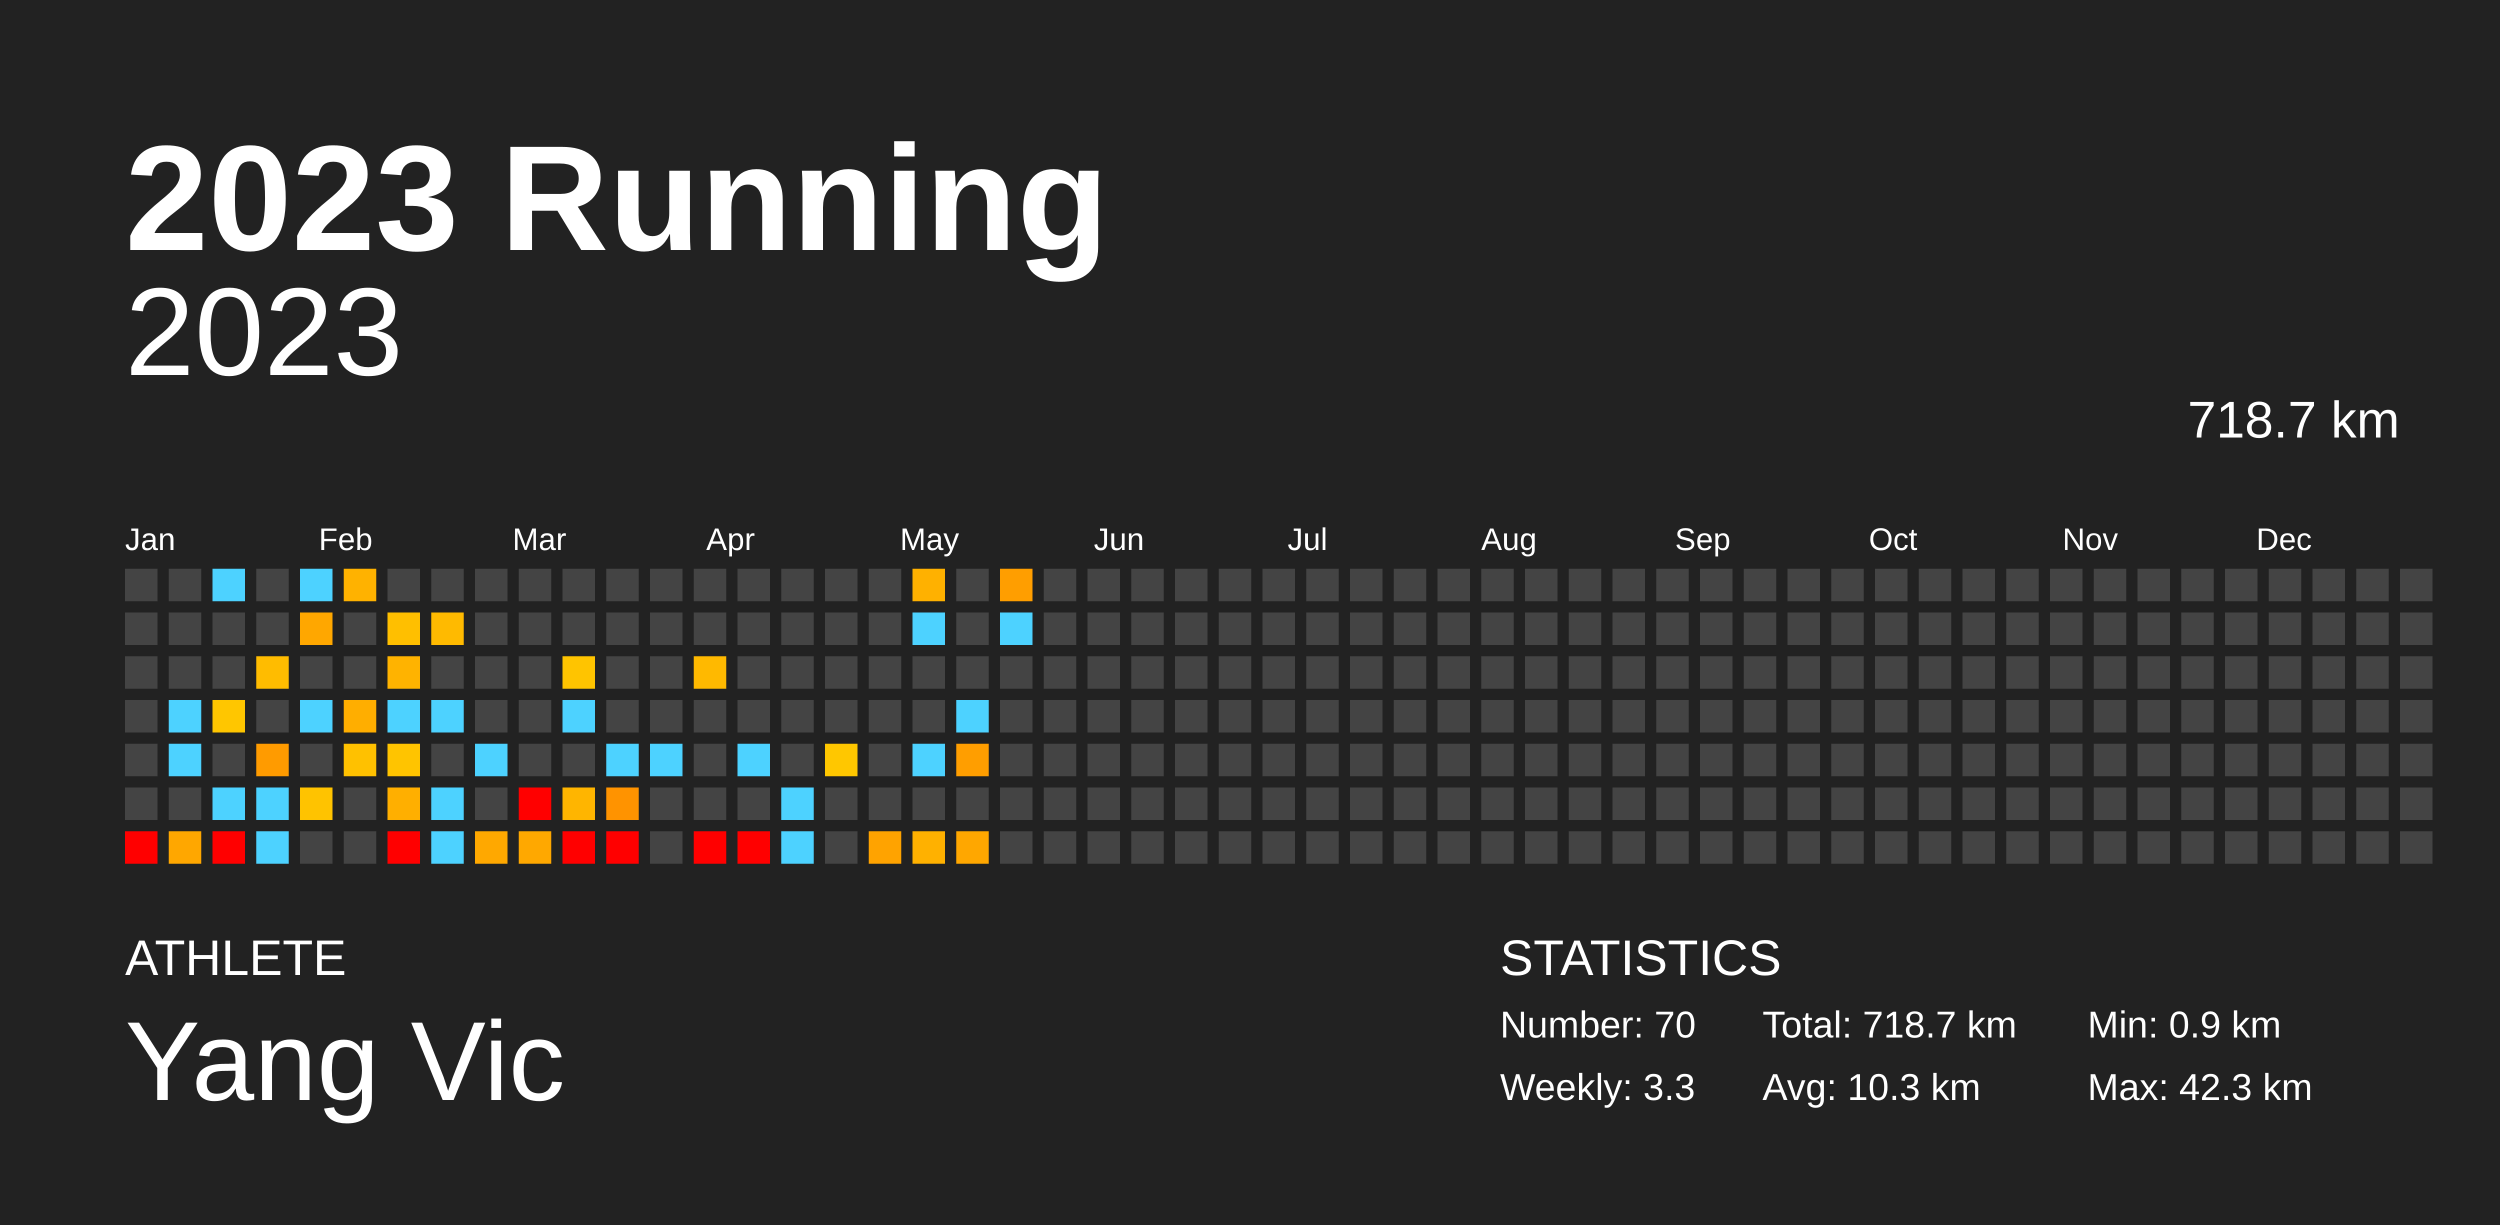
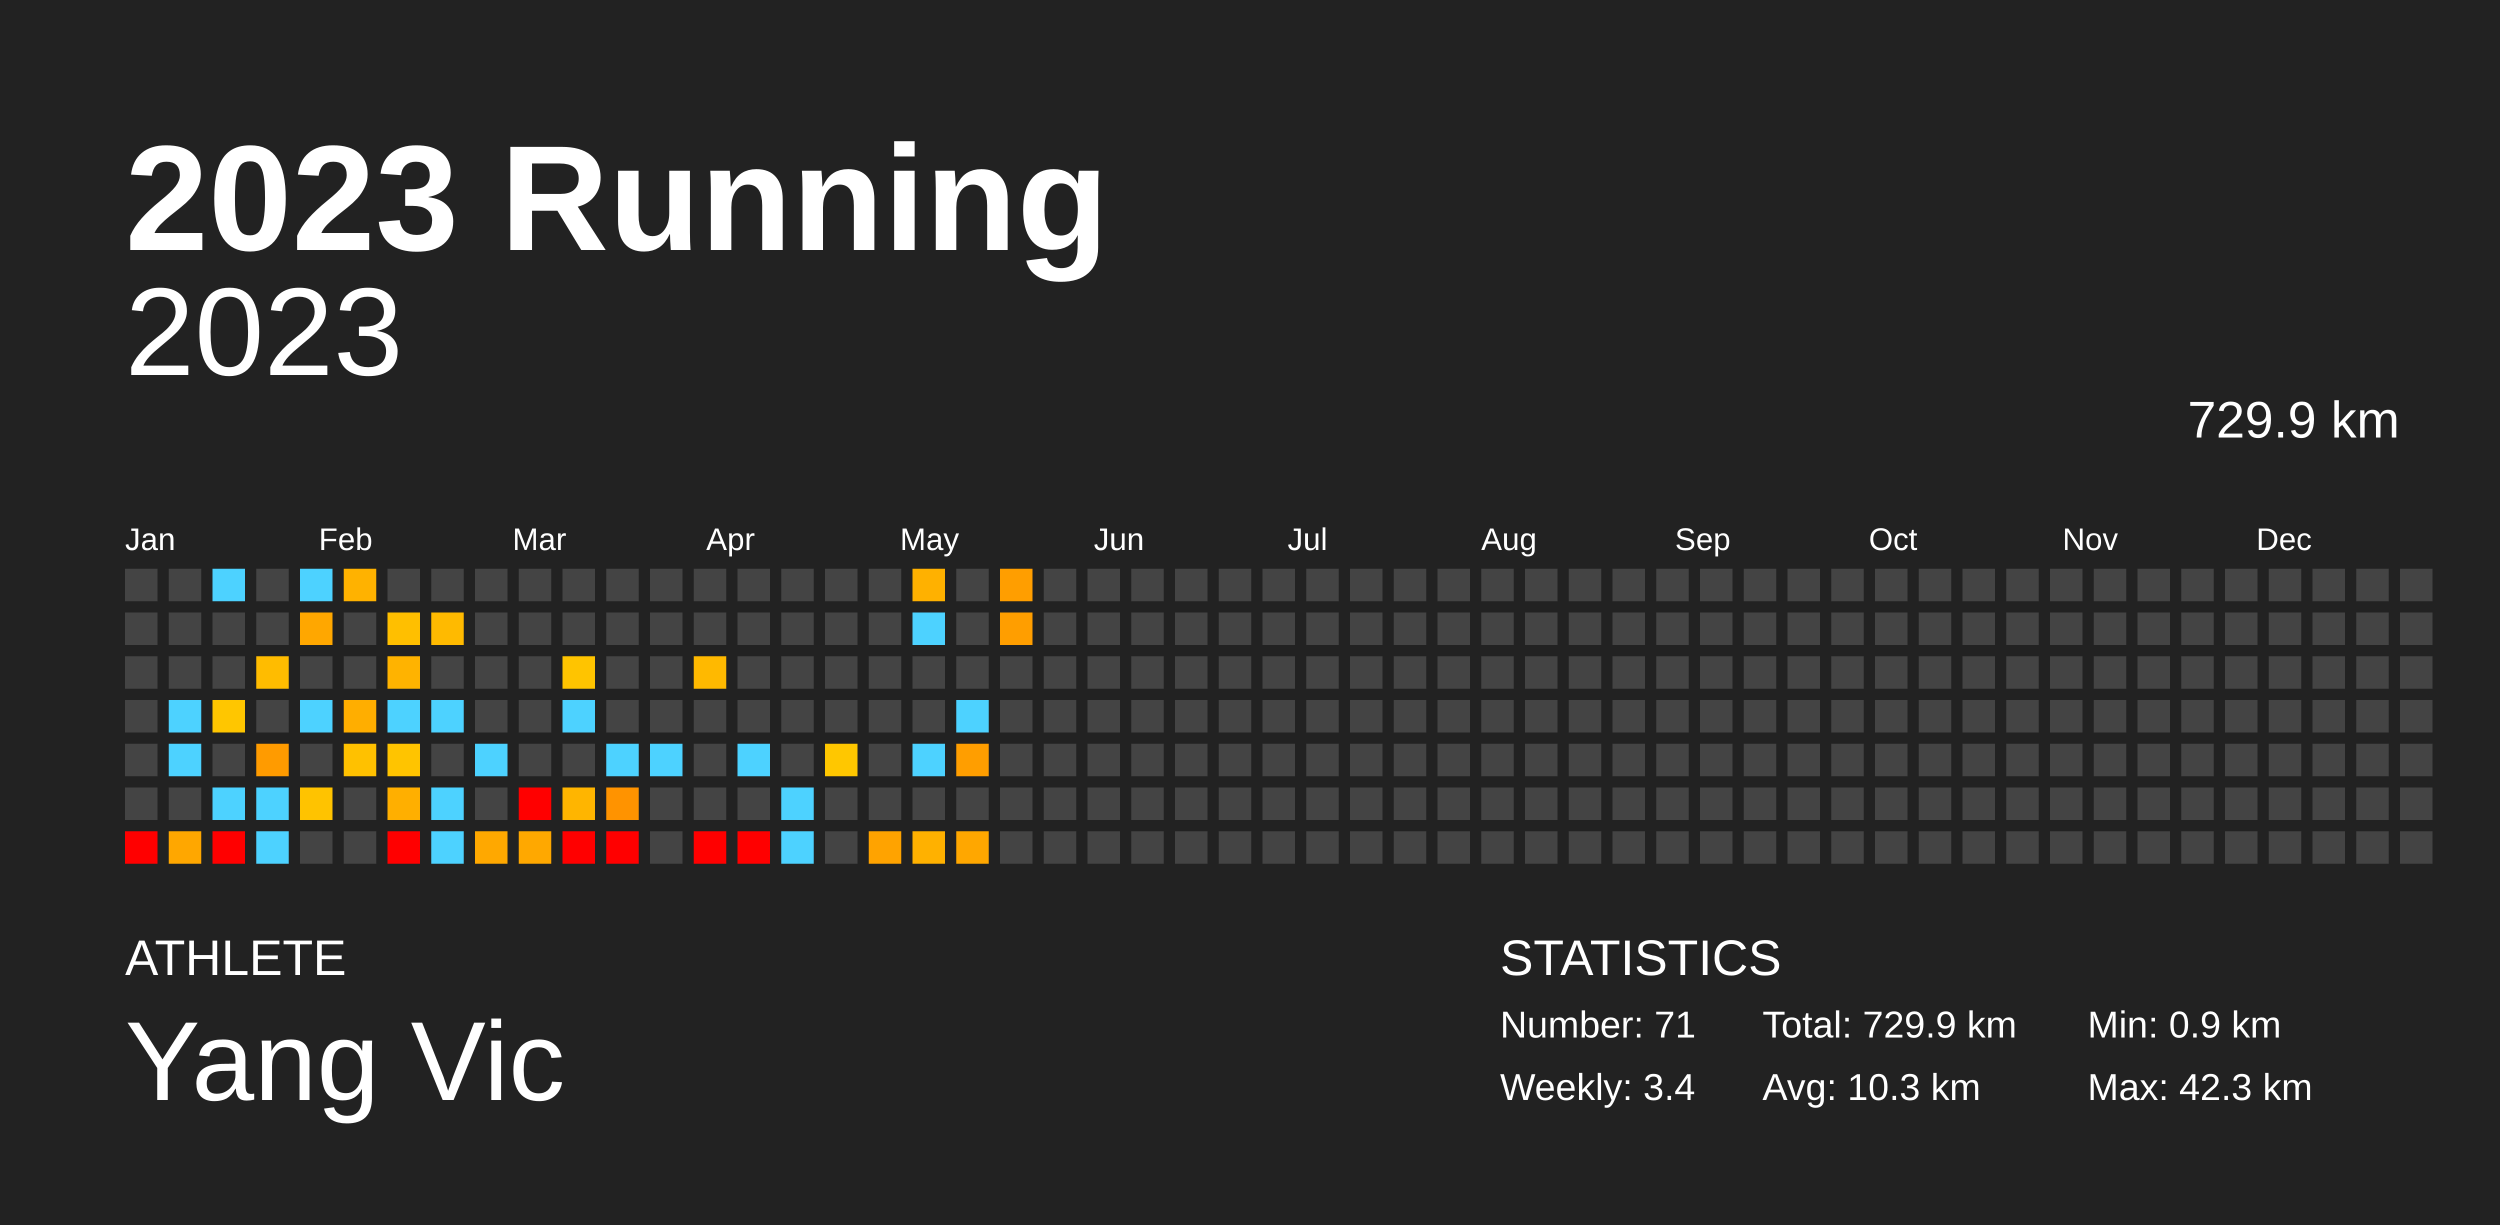
<svg xmlns="http://www.w3.org/2000/svg" baseProfile="full" height="98mm" version="1.1" viewBox="0,0,200,98" width="200mm">
  <defs />
  <rect fill="#222222" height="98" width="200" x="0" y="0" />
  <text fill="#FFFFFF" style="font-size:12px; font-family:Arial; font-weight:bold;" x="10" y="20">2023 Running</text>
  <text fill="#FFFFFF" style="font-size:4px; font-family:Arial" x="10" y="78">ATHLETE</text>
  <text fill="#FFFFFF" style="font-size:9px; font-family:Arial" x="10" y="88">Yang Vic</text>
  <text fill="#FFFFFF" style="font-size:4px; font-family:Arial" x="120" y="78">STATISTICS</text>
-   <text fill="#FFFFFF" style="font-size:3px; font-family:Arial" x="120" y="83">Number: 70</text>
-   <text fill="#FFFFFF" style="font-size:3px; font-family:Arial" x="120" y="88">Weekly: 3.3</text>
-   <text fill="#FFFFFF" style="font-size:3px; font-family:Arial" x="141" y="83">Total: 718.7 km</text>
+   <text fill="#FFFFFF" style="font-size:3px; font-family:Arial" x="120" y="83">Number: 71</text>
+   <text fill="#FFFFFF" style="font-size:3px; font-family:Arial" x="120" y="88">Weekly: 3.4</text>
+   <text fill="#FFFFFF" style="font-size:3px; font-family:Arial" x="141" y="83">Total: 729.9 km</text>
  <text fill="#FFFFFF" style="font-size:3px; font-family:Arial" x="141" y="88">Avg: 10.3 km</text>
  <text fill="#FFFFFF" style="font-size:3px; font-family:Arial" x="167" y="83">Min: 0.9 km</text>
  <text fill="#FFFFFF" style="font-size:3px; font-family:Arial" x="167" y="88">Max: 42.3 km</text>
  <text alignment-baseline="hanging" fill="#FFFFFF" style="font-size:10.0px; font-family:Arial;" x="10" y="30">2023</text>
-   <text alignment-baseline="hanging" fill="#FFFFFF" style="font-size:4.125px; font-family:Arial;" x="175" y="35">718.7 km</text>
+   <text alignment-baseline="hanging" fill="#FFFFFF" style="font-size:4.125px; font-family:Arial;" x="175" y="35">729.9 km</text>
  <text fill="#FFFFFF" style="font-size:2.5px; font-family:Arial" x="10.0" y="44">Jan</text>
  <text fill="#FFFFFF" style="font-size:2.5px; font-family:Arial" x="25.5" y="44">Feb</text>
  <text fill="#FFFFFF" style="font-size:2.5px; font-family:Arial" x="41.0" y="44">Mar</text>
  <text fill="#FFFFFF" style="font-size:2.5px; font-family:Arial" x="56.5" y="44">Apr</text>
  <text fill="#FFFFFF" style="font-size:2.5px; font-family:Arial" x="72.0" y="44">May</text>
  <text fill="#FFFFFF" style="font-size:2.5px; font-family:Arial" x="87.5" y="44">Jun</text>
  <text fill="#FFFFFF" style="font-size:2.5px; font-family:Arial" x="103.0" y="44">Jul</text>
  <text fill="#FFFFFF" style="font-size:2.5px; font-family:Arial" x="118.5" y="44">Aug</text>
  <text fill="#FFFFFF" style="font-size:2.5px; font-family:Arial" x="134.0" y="44">Sep</text>
  <text fill="#FFFFFF" style="font-size:2.5px; font-family:Arial" x="149.5" y="44">Oct</text>
  <text fill="#FFFFFF" style="font-size:2.5px; font-family:Arial" x="165.0" y="44">Nov</text>
  <text fill="#FFFFFF" style="font-size:2.5px; font-family:Arial" x="180.5" y="44">Dec</text>
  <rect fill="#444444" height="2.6" width="2.6" x="10.0" y="45.5" />
  <rect fill="#444444" height="2.6" width="2.6" x="10.0" y="49.0" />
  <rect fill="#444444" height="2.6" width="2.6" x="10.0" y="52.5" />
  <rect fill="#444444" height="2.6" width="2.6" x="10.0" y="56.0" />
  <rect fill="#444444" height="2.6" width="2.6" x="10.0" y="59.5" />
  <rect fill="#444444" height="2.6" width="2.6" x="10.0" y="63.0" />
  <rect fill="red" height="2.6" width="2.6" x="10.0" y="66.5" />
  <rect fill="#444444" height="2.6" width="2.6" x="13.5" y="45.5" />
  <rect fill="#444444" height="2.6" width="2.6" x="13.5" y="49.0" />
  <rect fill="#444444" height="2.6" width="2.6" x="13.5" y="52.5" />
  <rect fill="#4dd2ff" height="2.6" width="2.6" x="13.5" y="56.0" />
  <rect fill="#4dd2ff" height="2.6" width="2.6" x="13.5" y="59.5" />
  <rect fill="#444444" height="2.6" width="2.6" x="13.5" y="63.0" />
  <rect fill="#ffa700" height="2.6" width="2.6" x="13.5" y="66.5" />
  <rect fill="#4dd2ff" height="2.6" width="2.6" x="17.0" y="45.5" />
  <rect fill="#444444" height="2.6" width="2.6" x="17.0" y="49.0" />
  <rect fill="#444444" height="2.6" width="2.6" x="17.0" y="52.5" />
  <rect fill="#ffc600" height="2.6" width="2.6" x="17.0" y="56.0" />
  <rect fill="#444444" height="2.6" width="2.6" x="17.0" y="59.5" />
  <rect fill="#4dd2ff" height="2.6" width="2.6" x="17.0" y="63.0" />
  <rect fill="red" height="2.6" width="2.6" x="17.0" y="66.5" />
  <rect fill="#444444" height="2.6" width="2.6" x="20.5" y="45.5" />
  <rect fill="#444444" height="2.6" width="2.6" x="20.5" y="49.0" />
  <rect fill="#ffbc00" height="2.6" width="2.6" x="20.5" y="52.5" />
  <rect fill="#444444" height="2.6" width="2.6" x="20.5" y="56.0" />
  <rect fill="#ff9b00" height="2.6" width="2.6" x="20.5" y="59.5" />
  <rect fill="#4dd2ff" height="2.6" width="2.6" x="20.5" y="63.0" />
  <rect fill="#4dd2ff" height="2.6" width="2.6" x="20.5" y="66.5" />
  <rect fill="#4dd2ff" height="2.6" width="2.6" x="24.0" y="45.5" />
  <rect fill="#ffa700" height="2.6" width="2.6" x="24.0" y="49.0" />
  <rect fill="#444444" height="2.6" width="2.6" x="24.0" y="52.5" />
  <rect fill="#4dd2ff" height="2.6" width="2.6" x="24.0" y="56.0" />
  <rect fill="#444444" height="2.6" width="2.6" x="24.0" y="59.5" />
  <rect fill="#ffc300" height="2.6" width="2.6" x="24.0" y="63.0" />
  <rect fill="#444444" height="2.6" width="2.6" x="24.0" y="66.5" />
  <rect fill="#ffb200" height="2.6" width="2.6" x="27.5" y="45.5" />
  <rect fill="#444444" height="2.6" width="2.6" x="27.5" y="49.0" />
  <rect fill="#444444" height="2.6" width="2.6" x="27.5" y="52.5" />
  <rect fill="#ffae00" height="2.6" width="2.6" x="27.5" y="56.0" />
  <rect fill="#ffc100" height="2.6" width="2.6" x="27.5" y="59.5" />
  <rect fill="#444444" height="2.6" width="2.6" x="27.5" y="63.0" />
  <rect fill="#444444" height="2.6" width="2.6" x="27.5" y="66.5" />
  <rect fill="#444444" height="2.6" width="2.6" x="31.0" y="45.5" />
  <rect fill="#ffbf00" height="2.6" width="2.6" x="31.0" y="49.0" />
  <rect fill="#ffb300" height="2.6" width="2.6" x="31.0" y="52.5" />
  <rect fill="#4dd2ff" height="2.6" width="2.6" x="31.0" y="56.0" />
  <rect fill="#ffc400" height="2.6" width="2.6" x="31.0" y="59.5" />
  <rect fill="#ffaf00" height="2.6" width="2.6" x="31.0" y="63.0" />
  <rect fill="red" height="2.6" width="2.6" x="31.0" y="66.5" />
  <rect fill="#444444" height="2.6" width="2.6" x="34.5" y="45.5" />
  <rect fill="#ffba00" height="2.6" width="2.6" x="34.5" y="49.0" />
  <rect fill="#444444" height="2.6" width="2.6" x="34.5" y="52.5" />
  <rect fill="#4dd2ff" height="2.6" width="2.6" x="34.5" y="56.0" />
  <rect fill="#444444" height="2.6" width="2.6" x="34.5" y="59.5" />
  <rect fill="#4dd2ff" height="2.6" width="2.6" x="34.5" y="63.0" />
  <rect fill="#4dd2ff" height="2.6" width="2.6" x="34.5" y="66.5" />
  <rect fill="#444444" height="2.6" width="2.6" x="38.0" y="45.5" />
  <rect fill="#444444" height="2.6" width="2.6" x="38.0" y="49.0" />
  <rect fill="#444444" height="2.6" width="2.6" x="38.0" y="52.5" />
  <rect fill="#444444" height="2.6" width="2.6" x="38.0" y="56.0" />
  <rect fill="#4dd2ff" height="2.6" width="2.6" x="38.0" y="59.5" />
  <rect fill="#444444" height="2.6" width="2.6" x="38.0" y="63.0" />
  <rect fill="#ffa800" height="2.6" width="2.6" x="38.0" y="66.5" />
  <rect fill="#444444" height="2.6" width="2.6" x="41.5" y="45.5" />
  <rect fill="#444444" height="2.6" width="2.6" x="41.5" y="49.0" />
  <rect fill="#444444" height="2.6" width="2.6" x="41.5" y="52.5" />
  <rect fill="#444444" height="2.6" width="2.6" x="41.5" y="56.0" />
  <rect fill="#444444" height="2.6" width="2.6" x="41.5" y="59.5" />
  <rect fill="red" height="2.6" width="2.6" x="41.5" y="63.0" />
  <rect fill="#ffa800" height="2.6" width="2.6" x="41.5" y="66.5" />
  <rect fill="#444444" height="2.6" width="2.6" x="45.0" y="45.5" />
  <rect fill="#444444" height="2.6" width="2.6" x="45.0" y="49.0" />
  <rect fill="#ffc400" height="2.6" width="2.6" x="45.0" y="52.5" />
  <rect fill="#4dd2ff" height="2.6" width="2.6" x="45.0" y="56.0" />
  <rect fill="#444444" height="2.6" width="2.6" x="45.0" y="59.5" />
  <rect fill="#ffb500" height="2.6" width="2.6" x="45.0" y="63.0" />
  <rect fill="red" height="2.6" width="2.6" x="45.0" y="66.5" />
  <rect fill="#444444" height="2.6" width="2.6" x="48.5" y="45.5" />
  <rect fill="#444444" height="2.6" width="2.6" x="48.5" y="49.0" />
  <rect fill="#444444" height="2.6" width="2.6" x="48.5" y="52.5" />
  <rect fill="#444444" height="2.6" width="2.6" x="48.5" y="56.0" />
  <rect fill="#4dd2ff" height="2.6" width="2.6" x="48.5" y="59.5" />
  <rect fill="#ff9300" height="2.6" width="2.6" x="48.5" y="63.0" />
  <rect fill="red" height="2.6" width="2.6" x="48.5" y="66.5" />
  <rect fill="#444444" height="2.6" width="2.6" x="52.0" y="45.5" />
  <rect fill="#444444" height="2.6" width="2.6" x="52.0" y="49.0" />
  <rect fill="#444444" height="2.6" width="2.6" x="52.0" y="52.5" />
  <rect fill="#444444" height="2.6" width="2.6" x="52.0" y="56.0" />
  <rect fill="#4dd2ff" height="2.6" width="2.6" x="52.0" y="59.5" />
  <rect fill="#444444" height="2.6" width="2.6" x="52.0" y="63.0" />
  <rect fill="#444444" height="2.6" width="2.6" x="52.0" y="66.5" />
  <rect fill="#444444" height="2.6" width="2.6" x="55.5" y="45.5" />
  <rect fill="#444444" height="2.6" width="2.6" x="55.5" y="49.0" />
  <rect fill="#ffb900" height="2.6" width="2.6" x="55.5" y="52.5" />
  <rect fill="#444444" height="2.6" width="2.6" x="55.5" y="56.0" />
  <rect fill="#444444" height="2.6" width="2.6" x="55.5" y="59.5" />
  <rect fill="#444444" height="2.6" width="2.6" x="55.5" y="63.0" />
  <rect fill="red" height="2.6" width="2.6" x="55.5" y="66.5" />
  <rect fill="#444444" height="2.6" width="2.6" x="59.0" y="45.5" />
  <rect fill="#444444" height="2.6" width="2.6" x="59.0" y="49.0" />
  <rect fill="#444444" height="2.6" width="2.6" x="59.0" y="52.5" />
  <rect fill="#444444" height="2.6" width="2.6" x="59.0" y="56.0" />
  <rect fill="#4dd2ff" height="2.6" width="2.6" x="59.0" y="59.5" />
  <rect fill="#444444" height="2.6" width="2.6" x="59.0" y="63.0" />
  <rect fill="red" height="2.6" width="2.6" x="59.0" y="66.5" />
  <rect fill="#444444" height="2.6" width="2.6" x="62.5" y="45.5" />
  <rect fill="#444444" height="2.6" width="2.6" x="62.5" y="49.0" />
  <rect fill="#444444" height="2.6" width="2.6" x="62.5" y="52.5" />
  <rect fill="#444444" height="2.6" width="2.6" x="62.5" y="56.0" />
  <rect fill="#444444" height="2.6" width="2.6" x="62.5" y="59.5" />
  <rect fill="#4dd2ff" height="2.6" width="2.6" x="62.5" y="63.0" />
  <rect fill="#4dd2ff" height="2.6" width="2.6" x="62.5" y="66.5" />
  <rect fill="#444444" height="2.6" width="2.6" x="66.0" y="45.5" />
  <rect fill="#444444" height="2.6" width="2.6" x="66.0" y="49.0" />
  <rect fill="#444444" height="2.6" width="2.6" x="66.0" y="52.5" />
  <rect fill="#444444" height="2.6" width="2.6" x="66.0" y="56.0" />
  <rect fill="#ffc700" height="2.6" width="2.6" x="66.0" y="59.5" />
  <rect fill="#444444" height="2.6" width="2.6" x="66.0" y="63.0" />
  <rect fill="#444444" height="2.6" width="2.6" x="66.0" y="66.5" />
  <rect fill="#444444" height="2.6" width="2.6" x="69.5" y="45.5" />
  <rect fill="#444444" height="2.6" width="2.6" x="69.5" y="49.0" />
  <rect fill="#444444" height="2.6" width="2.6" x="69.5" y="52.5" />
  <rect fill="#444444" height="2.6" width="2.6" x="69.5" y="56.0" />
  <rect fill="#444444" height="2.6" width="2.6" x="69.5" y="59.5" />
  <rect fill="#444444" height="2.6" width="2.6" x="69.5" y="63.0" />
  <rect fill="#ffa300" height="2.6" width="2.6" x="69.5" y="66.5" />
  <rect fill="#ffb100" height="2.6" width="2.6" x="73.0" y="45.5" />
  <rect fill="#4dd2ff" height="2.6" width="2.6" x="73.0" y="49.0" />
  <rect fill="#444444" height="2.6" width="2.6" x="73.0" y="52.5" />
  <rect fill="#444444" height="2.6" width="2.6" x="73.0" y="56.0" />
  <rect fill="#4dd2ff" height="2.6" width="2.6" x="73.0" y="59.5" />
  <rect fill="#444444" height="2.6" width="2.6" x="73.0" y="63.0" />
  <rect fill="#ffb100" height="2.6" width="2.6" x="73.0" y="66.5" />
  <rect fill="#444444" height="2.6" width="2.6" x="76.5" y="45.5" />
  <rect fill="#444444" height="2.6" width="2.6" x="76.5" y="49.0" />
  <rect fill="#444444" height="2.6" width="2.6" x="76.5" y="52.5" />
  <rect fill="#4dd2ff" height="2.6" width="2.6" x="76.5" y="56.0" />
  <rect fill="#ff9e00" height="2.6" width="2.6" x="76.5" y="59.5" />
  <rect fill="#444444" height="2.6" width="2.6" x="76.5" y="63.0" />
  <rect fill="#ffa700" height="2.6" width="2.6" x="76.5" y="66.5" />
  <rect fill="#ff9e00" height="2.6" width="2.6" x="80.0" y="45.5" />
-   <rect fill="#4dd2ff" height="2.6" width="2.6" x="80.0" y="49.0" />
+   <rect fill="#ff9e00" height="2.6" width="2.6" x="80.0" y="49.0" />
  <rect fill="#444444" height="2.6" width="2.6" x="80.0" y="52.5" />
  <rect fill="#444444" height="2.6" width="2.6" x="80.0" y="56.0" />
  <rect fill="#444444" height="2.6" width="2.6" x="80.0" y="59.5" />
  <rect fill="#444444" height="2.6" width="2.6" x="80.0" y="63.0" />
  <rect fill="#444444" height="2.6" width="2.6" x="80.0" y="66.5" />
  <rect fill="#444444" height="2.6" width="2.6" x="83.5" y="45.5" />
  <rect fill="#444444" height="2.6" width="2.6" x="83.5" y="49.0" />
  <rect fill="#444444" height="2.6" width="2.6" x="83.5" y="52.5" />
  <rect fill="#444444" height="2.6" width="2.6" x="83.5" y="56.0" />
  <rect fill="#444444" height="2.6" width="2.6" x="83.5" y="59.5" />
  <rect fill="#444444" height="2.6" width="2.6" x="83.5" y="63.0" />
  <rect fill="#444444" height="2.6" width="2.6" x="83.5" y="66.5" />
  <rect fill="#444444" height="2.6" width="2.6" x="87.0" y="45.5" />
  <rect fill="#444444" height="2.6" width="2.6" x="87.0" y="49.0" />
  <rect fill="#444444" height="2.6" width="2.6" x="87.0" y="52.5" />
  <rect fill="#444444" height="2.6" width="2.6" x="87.0" y="56.0" />
  <rect fill="#444444" height="2.6" width="2.6" x="87.0" y="59.5" />
  <rect fill="#444444" height="2.6" width="2.6" x="87.0" y="63.0" />
  <rect fill="#444444" height="2.6" width="2.6" x="87.0" y="66.5" />
  <rect fill="#444444" height="2.6" width="2.6" x="90.5" y="45.5" />
  <rect fill="#444444" height="2.6" width="2.6" x="90.5" y="49.0" />
  <rect fill="#444444" height="2.6" width="2.6" x="90.5" y="52.5" />
  <rect fill="#444444" height="2.6" width="2.6" x="90.5" y="56.0" />
  <rect fill="#444444" height="2.6" width="2.6" x="90.5" y="59.5" />
  <rect fill="#444444" height="2.6" width="2.6" x="90.5" y="63.0" />
  <rect fill="#444444" height="2.6" width="2.6" x="90.5" y="66.5" />
  <rect fill="#444444" height="2.6" width="2.6" x="94.0" y="45.5" />
  <rect fill="#444444" height="2.6" width="2.6" x="94.0" y="49.0" />
  <rect fill="#444444" height="2.6" width="2.6" x="94.0" y="52.5" />
  <rect fill="#444444" height="2.6" width="2.6" x="94.0" y="56.0" />
  <rect fill="#444444" height="2.6" width="2.6" x="94.0" y="59.5" />
  <rect fill="#444444" height="2.6" width="2.6" x="94.0" y="63.0" />
  <rect fill="#444444" height="2.6" width="2.6" x="94.0" y="66.5" />
  <rect fill="#444444" height="2.6" width="2.6" x="97.5" y="45.5" />
  <rect fill="#444444" height="2.6" width="2.6" x="97.5" y="49.0" />
  <rect fill="#444444" height="2.6" width="2.6" x="97.5" y="52.5" />
  <rect fill="#444444" height="2.6" width="2.6" x="97.5" y="56.0" />
  <rect fill="#444444" height="2.6" width="2.6" x="97.5" y="59.5" />
  <rect fill="#444444" height="2.6" width="2.6" x="97.5" y="63.0" />
  <rect fill="#444444" height="2.6" width="2.6" x="97.5" y="66.5" />
  <rect fill="#444444" height="2.6" width="2.6" x="101.0" y="45.5" />
  <rect fill="#444444" height="2.6" width="2.6" x="101.0" y="49.0" />
  <rect fill="#444444" height="2.6" width="2.6" x="101.0" y="52.5" />
  <rect fill="#444444" height="2.6" width="2.6" x="101.0" y="56.0" />
  <rect fill="#444444" height="2.6" width="2.6" x="101.0" y="59.5" />
  <rect fill="#444444" height="2.6" width="2.6" x="101.0" y="63.0" />
  <rect fill="#444444" height="2.6" width="2.6" x="101.0" y="66.5" />
  <rect fill="#444444" height="2.6" width="2.6" x="104.5" y="45.5" />
  <rect fill="#444444" height="2.6" width="2.6" x="104.5" y="49.0" />
  <rect fill="#444444" height="2.6" width="2.6" x="104.5" y="52.5" />
  <rect fill="#444444" height="2.6" width="2.6" x="104.5" y="56.0" />
  <rect fill="#444444" height="2.6" width="2.6" x="104.5" y="59.5" />
  <rect fill="#444444" height="2.6" width="2.6" x="104.5" y="63.0" />
  <rect fill="#444444" height="2.6" width="2.6" x="104.5" y="66.5" />
  <rect fill="#444444" height="2.6" width="2.6" x="108.0" y="45.5" />
  <rect fill="#444444" height="2.6" width="2.6" x="108.0" y="49.0" />
  <rect fill="#444444" height="2.6" width="2.6" x="108.0" y="52.5" />
  <rect fill="#444444" height="2.6" width="2.6" x="108.0" y="56.0" />
  <rect fill="#444444" height="2.6" width="2.6" x="108.0" y="59.5" />
  <rect fill="#444444" height="2.6" width="2.6" x="108.0" y="63.0" />
  <rect fill="#444444" height="2.6" width="2.6" x="108.0" y="66.5" />
  <rect fill="#444444" height="2.6" width="2.6" x="111.5" y="45.5" />
  <rect fill="#444444" height="2.6" width="2.6" x="111.5" y="49.0" />
  <rect fill="#444444" height="2.6" width="2.6" x="111.5" y="52.5" />
  <rect fill="#444444" height="2.6" width="2.6" x="111.5" y="56.0" />
  <rect fill="#444444" height="2.6" width="2.6" x="111.5" y="59.5" />
  <rect fill="#444444" height="2.6" width="2.6" x="111.5" y="63.0" />
  <rect fill="#444444" height="2.6" width="2.6" x="111.5" y="66.5" />
  <rect fill="#444444" height="2.6" width="2.6" x="115.0" y="45.5" />
  <rect fill="#444444" height="2.6" width="2.6" x="115.0" y="49.0" />
  <rect fill="#444444" height="2.6" width="2.6" x="115.0" y="52.5" />
  <rect fill="#444444" height="2.6" width="2.6" x="115.0" y="56.0" />
  <rect fill="#444444" height="2.6" width="2.6" x="115.0" y="59.5" />
  <rect fill="#444444" height="2.6" width="2.6" x="115.0" y="63.0" />
  <rect fill="#444444" height="2.6" width="2.6" x="115.0" y="66.5" />
  <rect fill="#444444" height="2.6" width="2.6" x="118.5" y="45.5" />
  <rect fill="#444444" height="2.6" width="2.6" x="118.5" y="49.0" />
  <rect fill="#444444" height="2.6" width="2.6" x="118.5" y="52.5" />
  <rect fill="#444444" height="2.6" width="2.6" x="118.5" y="56.0" />
  <rect fill="#444444" height="2.6" width="2.6" x="118.5" y="59.5" />
  <rect fill="#444444" height="2.6" width="2.6" x="118.5" y="63.0" />
  <rect fill="#444444" height="2.6" width="2.6" x="118.5" y="66.5" />
  <rect fill="#444444" height="2.6" width="2.6" x="122.0" y="45.5" />
  <rect fill="#444444" height="2.6" width="2.6" x="122.0" y="49.0" />
  <rect fill="#444444" height="2.6" width="2.6" x="122.0" y="52.5" />
  <rect fill="#444444" height="2.6" width="2.6" x="122.0" y="56.0" />
  <rect fill="#444444" height="2.6" width="2.6" x="122.0" y="59.5" />
  <rect fill="#444444" height="2.6" width="2.6" x="122.0" y="63.0" />
  <rect fill="#444444" height="2.6" width="2.6" x="122.0" y="66.5" />
  <rect fill="#444444" height="2.6" width="2.6" x="125.5" y="45.5" />
  <rect fill="#444444" height="2.6" width="2.6" x="125.5" y="49.0" />
  <rect fill="#444444" height="2.6" width="2.6" x="125.5" y="52.5" />
  <rect fill="#444444" height="2.6" width="2.6" x="125.5" y="56.0" />
  <rect fill="#444444" height="2.6" width="2.6" x="125.5" y="59.5" />
  <rect fill="#444444" height="2.6" width="2.6" x="125.5" y="63.0" />
  <rect fill="#444444" height="2.6" width="2.6" x="125.5" y="66.5" />
  <rect fill="#444444" height="2.6" width="2.6" x="129.0" y="45.5" />
  <rect fill="#444444" height="2.6" width="2.6" x="129.0" y="49.0" />
  <rect fill="#444444" height="2.6" width="2.6" x="129.0" y="52.5" />
  <rect fill="#444444" height="2.6" width="2.6" x="129.0" y="56.0" />
  <rect fill="#444444" height="2.6" width="2.6" x="129.0" y="59.5" />
  <rect fill="#444444" height="2.6" width="2.6" x="129.0" y="63.0" />
  <rect fill="#444444" height="2.6" width="2.6" x="129.0" y="66.5" />
  <rect fill="#444444" height="2.6" width="2.6" x="132.5" y="45.5" />
  <rect fill="#444444" height="2.6" width="2.6" x="132.5" y="49.0" />
  <rect fill="#444444" height="2.6" width="2.6" x="132.5" y="52.5" />
  <rect fill="#444444" height="2.6" width="2.6" x="132.5" y="56.0" />
  <rect fill="#444444" height="2.6" width="2.6" x="132.5" y="59.5" />
  <rect fill="#444444" height="2.6" width="2.6" x="132.5" y="63.0" />
  <rect fill="#444444" height="2.6" width="2.6" x="132.5" y="66.5" />
  <rect fill="#444444" height="2.6" width="2.6" x="136.0" y="45.5" />
  <rect fill="#444444" height="2.6" width="2.6" x="136.0" y="49.0" />
  <rect fill="#444444" height="2.6" width="2.6" x="136.0" y="52.5" />
  <rect fill="#444444" height="2.6" width="2.6" x="136.0" y="56.0" />
  <rect fill="#444444" height="2.6" width="2.6" x="136.0" y="59.5" />
  <rect fill="#444444" height="2.6" width="2.6" x="136.0" y="63.0" />
  <rect fill="#444444" height="2.6" width="2.6" x="136.0" y="66.5" />
  <rect fill="#444444" height="2.6" width="2.6" x="139.5" y="45.5" />
  <rect fill="#444444" height="2.6" width="2.6" x="139.5" y="49.0" />
  <rect fill="#444444" height="2.6" width="2.6" x="139.5" y="52.5" />
  <rect fill="#444444" height="2.6" width="2.6" x="139.5" y="56.0" />
  <rect fill="#444444" height="2.6" width="2.6" x="139.5" y="59.5" />
  <rect fill="#444444" height="2.6" width="2.6" x="139.5" y="63.0" />
  <rect fill="#444444" height="2.6" width="2.6" x="139.5" y="66.5" />
  <rect fill="#444444" height="2.6" width="2.6" x="143.0" y="45.5" />
  <rect fill="#444444" height="2.6" width="2.6" x="143.0" y="49.0" />
  <rect fill="#444444" height="2.6" width="2.6" x="143.0" y="52.5" />
  <rect fill="#444444" height="2.6" width="2.6" x="143.0" y="56.0" />
  <rect fill="#444444" height="2.6" width="2.6" x="143.0" y="59.5" />
  <rect fill="#444444" height="2.6" width="2.6" x="143.0" y="63.0" />
  <rect fill="#444444" height="2.6" width="2.6" x="143.0" y="66.5" />
  <rect fill="#444444" height="2.6" width="2.6" x="146.5" y="45.5" />
  <rect fill="#444444" height="2.6" width="2.6" x="146.5" y="49.0" />
  <rect fill="#444444" height="2.6" width="2.6" x="146.5" y="52.5" />
  <rect fill="#444444" height="2.6" width="2.6" x="146.5" y="56.0" />
  <rect fill="#444444" height="2.6" width="2.6" x="146.5" y="59.5" />
  <rect fill="#444444" height="2.6" width="2.6" x="146.5" y="63.0" />
  <rect fill="#444444" height="2.6" width="2.6" x="146.5" y="66.5" />
  <rect fill="#444444" height="2.6" width="2.6" x="150.0" y="45.5" />
  <rect fill="#444444" height="2.6" width="2.6" x="150.0" y="49.0" />
  <rect fill="#444444" height="2.6" width="2.6" x="150.0" y="52.5" />
  <rect fill="#444444" height="2.6" width="2.6" x="150.0" y="56.0" />
  <rect fill="#444444" height="2.6" width="2.6" x="150.0" y="59.5" />
  <rect fill="#444444" height="2.6" width="2.6" x="150.0" y="63.0" />
  <rect fill="#444444" height="2.6" width="2.6" x="150.0" y="66.5" />
  <rect fill="#444444" height="2.6" width="2.6" x="153.5" y="45.5" />
  <rect fill="#444444" height="2.6" width="2.6" x="153.5" y="49.0" />
  <rect fill="#444444" height="2.6" width="2.6" x="153.5" y="52.5" />
  <rect fill="#444444" height="2.6" width="2.6" x="153.5" y="56.0" />
  <rect fill="#444444" height="2.6" width="2.6" x="153.5" y="59.5" />
  <rect fill="#444444" height="2.6" width="2.6" x="153.5" y="63.0" />
  <rect fill="#444444" height="2.6" width="2.6" x="153.5" y="66.5" />
  <rect fill="#444444" height="2.6" width="2.6" x="157.0" y="45.5" />
  <rect fill="#444444" height="2.6" width="2.6" x="157.0" y="49.0" />
  <rect fill="#444444" height="2.6" width="2.6" x="157.0" y="52.5" />
  <rect fill="#444444" height="2.6" width="2.6" x="157.0" y="56.0" />
  <rect fill="#444444" height="2.6" width="2.6" x="157.0" y="59.5" />
  <rect fill="#444444" height="2.6" width="2.6" x="157.0" y="63.0" />
  <rect fill="#444444" height="2.6" width="2.6" x="157.0" y="66.5" />
  <rect fill="#444444" height="2.6" width="2.6" x="160.5" y="45.5" />
  <rect fill="#444444" height="2.6" width="2.6" x="160.5" y="49.0" />
  <rect fill="#444444" height="2.6" width="2.6" x="160.5" y="52.5" />
  <rect fill="#444444" height="2.6" width="2.6" x="160.5" y="56.0" />
  <rect fill="#444444" height="2.6" width="2.6" x="160.5" y="59.5" />
  <rect fill="#444444" height="2.6" width="2.6" x="160.5" y="63.0" />
  <rect fill="#444444" height="2.6" width="2.6" x="160.5" y="66.5" />
  <rect fill="#444444" height="2.6" width="2.6" x="164.0" y="45.5" />
  <rect fill="#444444" height="2.6" width="2.6" x="164.0" y="49.0" />
  <rect fill="#444444" height="2.6" width="2.6" x="164.0" y="52.5" />
  <rect fill="#444444" height="2.6" width="2.6" x="164.0" y="56.0" />
  <rect fill="#444444" height="2.6" width="2.6" x="164.0" y="59.5" />
  <rect fill="#444444" height="2.6" width="2.6" x="164.0" y="63.0" />
  <rect fill="#444444" height="2.6" width="2.6" x="164.0" y="66.5" />
  <rect fill="#444444" height="2.6" width="2.6" x="167.5" y="45.5" />
  <rect fill="#444444" height="2.6" width="2.6" x="167.5" y="49.0" />
  <rect fill="#444444" height="2.6" width="2.6" x="167.5" y="52.5" />
  <rect fill="#444444" height="2.6" width="2.6" x="167.5" y="56.0" />
  <rect fill="#444444" height="2.6" width="2.6" x="167.5" y="59.5" />
  <rect fill="#444444" height="2.6" width="2.6" x="167.5" y="63.0" />
  <rect fill="#444444" height="2.6" width="2.6" x="167.5" y="66.5" />
  <rect fill="#444444" height="2.6" width="2.6" x="171.0" y="45.5" />
  <rect fill="#444444" height="2.6" width="2.6" x="171.0" y="49.0" />
  <rect fill="#444444" height="2.6" width="2.6" x="171.0" y="52.5" />
  <rect fill="#444444" height="2.6" width="2.6" x="171.0" y="56.0" />
  <rect fill="#444444" height="2.6" width="2.6" x="171.0" y="59.5" />
  <rect fill="#444444" height="2.6" width="2.6" x="171.0" y="63.0" />
  <rect fill="#444444" height="2.6" width="2.6" x="171.0" y="66.5" />
  <rect fill="#444444" height="2.6" width="2.6" x="174.5" y="45.5" />
  <rect fill="#444444" height="2.6" width="2.6" x="174.5" y="49.0" />
  <rect fill="#444444" height="2.6" width="2.6" x="174.5" y="52.5" />
  <rect fill="#444444" height="2.6" width="2.6" x="174.5" y="56.0" />
  <rect fill="#444444" height="2.6" width="2.6" x="174.5" y="59.5" />
  <rect fill="#444444" height="2.6" width="2.6" x="174.5" y="63.0" />
  <rect fill="#444444" height="2.6" width="2.6" x="174.5" y="66.5" />
  <rect fill="#444444" height="2.6" width="2.6" x="178.0" y="45.5" />
  <rect fill="#444444" height="2.6" width="2.6" x="178.0" y="49.0" />
  <rect fill="#444444" height="2.6" width="2.6" x="178.0" y="52.5" />
  <rect fill="#444444" height="2.6" width="2.6" x="178.0" y="56.0" />
  <rect fill="#444444" height="2.6" width="2.6" x="178.0" y="59.5" />
  <rect fill="#444444" height="2.6" width="2.6" x="178.0" y="63.0" />
  <rect fill="#444444" height="2.6" width="2.6" x="178.0" y="66.5" />
  <rect fill="#444444" height="2.6" width="2.6" x="181.5" y="45.5" />
  <rect fill="#444444" height="2.6" width="2.6" x="181.5" y="49.0" />
  <rect fill="#444444" height="2.6" width="2.6" x="181.5" y="52.5" />
  <rect fill="#444444" height="2.6" width="2.6" x="181.5" y="56.0" />
  <rect fill="#444444" height="2.6" width="2.6" x="181.5" y="59.5" />
  <rect fill="#444444" height="2.6" width="2.6" x="181.5" y="63.0" />
  <rect fill="#444444" height="2.6" width="2.6" x="181.5" y="66.5" />
  <rect fill="#444444" height="2.6" width="2.6" x="185.0" y="45.5" />
  <rect fill="#444444" height="2.6" width="2.6" x="185.0" y="49.0" />
  <rect fill="#444444" height="2.6" width="2.6" x="185.0" y="52.5" />
  <rect fill="#444444" height="2.6" width="2.6" x="185.0" y="56.0" />
  <rect fill="#444444" height="2.6" width="2.6" x="185.0" y="59.5" />
  <rect fill="#444444" height="2.6" width="2.6" x="185.0" y="63.0" />
  <rect fill="#444444" height="2.6" width="2.6" x="185.0" y="66.5" />
  <rect fill="#444444" height="2.6" width="2.6" x="188.5" y="45.5" />
  <rect fill="#444444" height="2.6" width="2.6" x="188.5" y="49.0" />
  <rect fill="#444444" height="2.6" width="2.6" x="188.5" y="52.5" />
  <rect fill="#444444" height="2.6" width="2.6" x="188.5" y="56.0" />
  <rect fill="#444444" height="2.6" width="2.6" x="188.5" y="59.5" />
  <rect fill="#444444" height="2.6" width="2.6" x="188.5" y="63.0" />
  <rect fill="#444444" height="2.6" width="2.6" x="188.5" y="66.5" />
  <rect fill="#444444" height="2.6" width="2.6" x="192.0" y="45.5" />
  <rect fill="#444444" height="2.6" width="2.6" x="192.0" y="49.0" />
  <rect fill="#444444" height="2.6" width="2.6" x="192.0" y="52.5" />
  <rect fill="#444444" height="2.6" width="2.6" x="192.0" y="56.0" />
  <rect fill="#444444" height="2.6" width="2.6" x="192.0" y="59.5" />
  <rect fill="#444444" height="2.6" width="2.6" x="192.0" y="63.0" />
  <rect fill="#444444" height="2.6" width="2.6" x="192.0" y="66.5" />
</svg>
